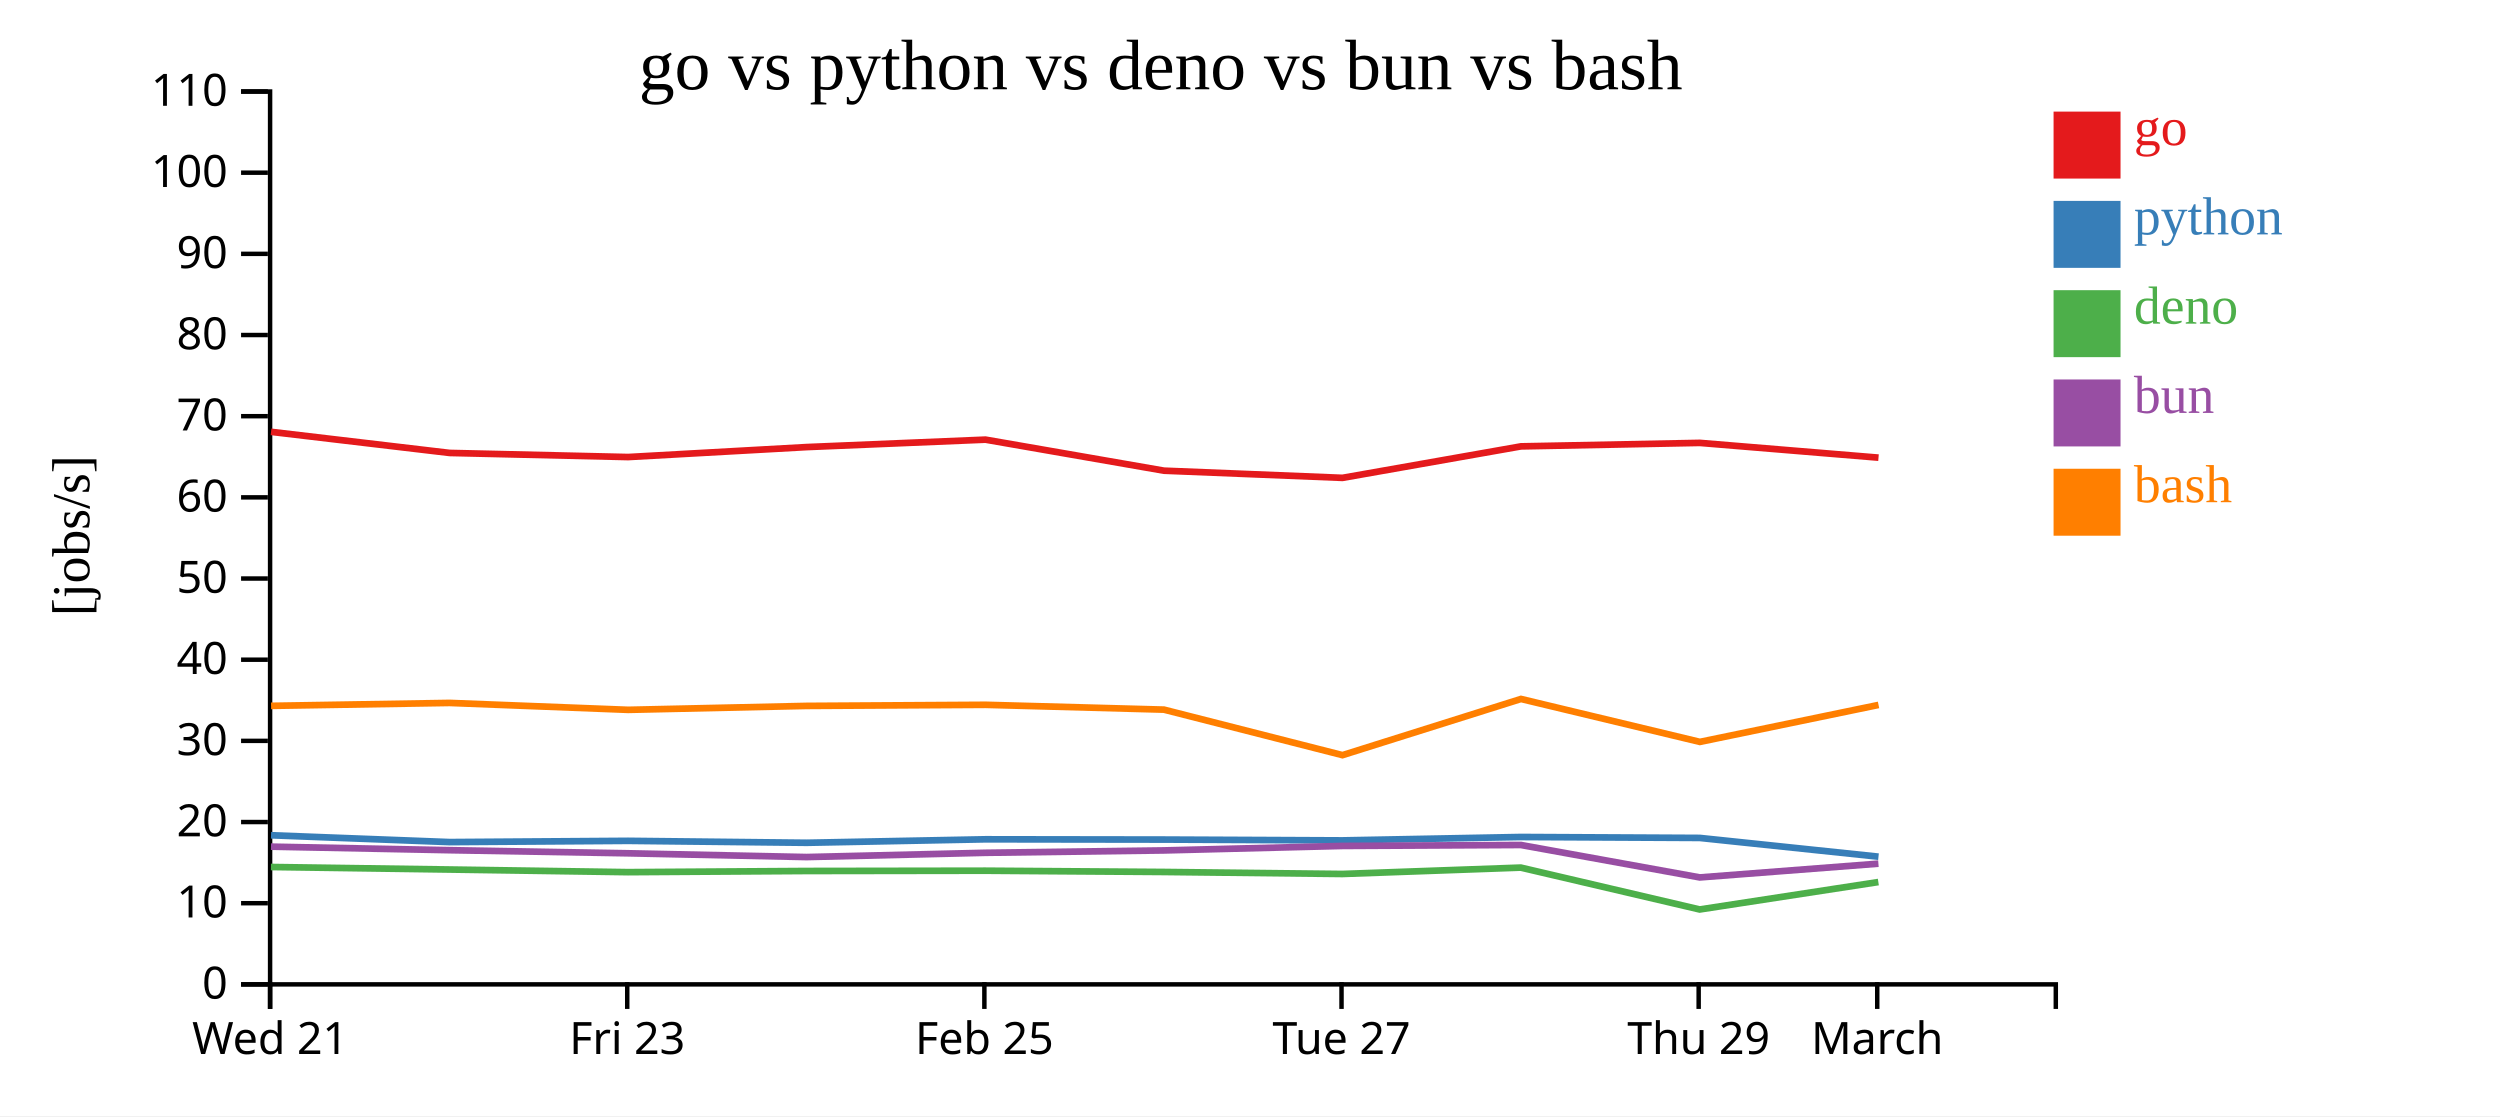
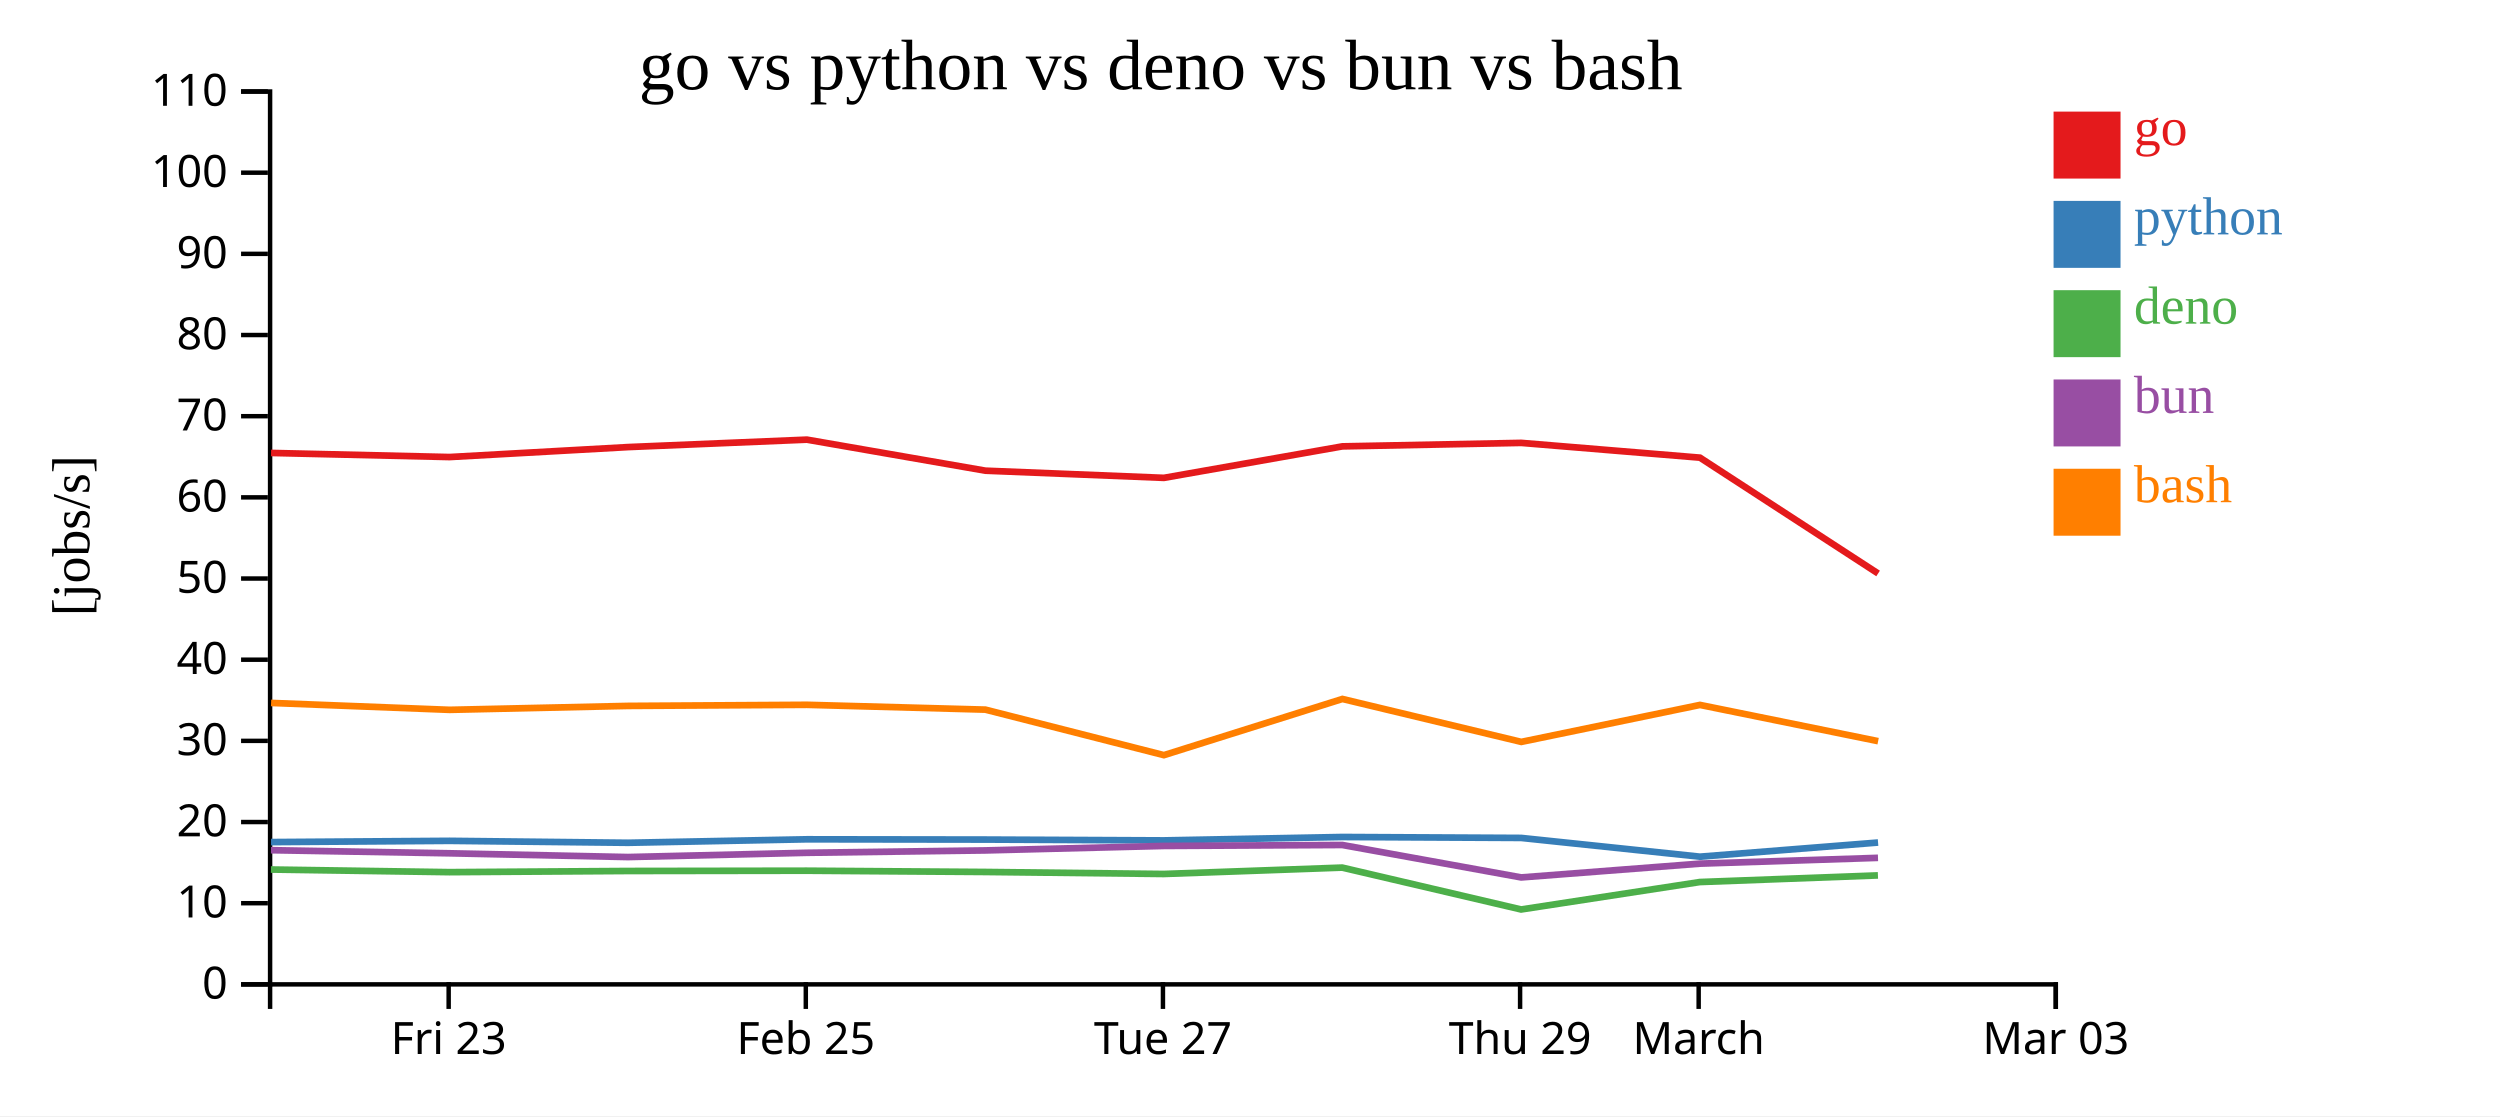
<svg xmlns="http://www.w3.org/2000/svg" width="560" height="250">
  <rect width="100%" height="100%" fill="white" />
  <g transform="translate(60,20)">
    <g transform="translate(0,200)" fill="none" font-size="10" font-family="sans-serif" text-anchor="middle">
      <path class="domain" stroke="currentColor" d="M0.5,6V0.5H400.5V6" />
-       <g class="tick" opacity="1" transform="translate(0.5,0)">
-         <line stroke="currentColor" y2="6" />
-         <text fill="currentColor" y="9" dy="0.71em">Wed 21</text>
-       </g>
-       <g class="tick" opacity="1" transform="translate(80.5,0)">
+       <g class="tick" opacity="1" transform="translate(40.5,0)">
        <line stroke="currentColor" y2="6" />
        <text fill="currentColor" y="9" dy="0.71em">Fri 23</text>
      </g>
-       <g class="tick" opacity="1" transform="translate(160.5,0)">
+       <g class="tick" opacity="1" transform="translate(120.5,0)">
        <line stroke="currentColor" y2="6" />
        <text fill="currentColor" y="9" dy="0.71em">Feb 25</text>
      </g>
-       <g class="tick" opacity="1" transform="translate(240.5,0)">
+       <g class="tick" opacity="1" transform="translate(200.5,0)">
        <line stroke="currentColor" y2="6" />
        <text fill="currentColor" y="9" dy="0.71em">Tue 27</text>
      </g>
-       <g class="tick" opacity="1" transform="translate(320.5,0)">
+       <g class="tick" opacity="1" transform="translate(280.5,0)">
        <line stroke="currentColor" y2="6" />
        <text fill="currentColor" y="9" dy="0.71em">Thu 29</text>
      </g>
-       <g class="tick" opacity="1" transform="translate(360.5,0)">
+       <g class="tick" opacity="1" transform="translate(320.5,0)">
        <line stroke="currentColor" y2="6" />
        <text fill="currentColor" y="9" dy="0.71em">March</text>
+       </g>
+       <g class="tick" opacity="1" transform="translate(400.5,0)">
+         <line stroke="currentColor" y2="6" />
+         <text fill="currentColor" y="9" dy="0.71em">Mar 03</text>
      </g>
    </g>
    <g fill="none" font-size="10" font-family="sans-serif" text-anchor="end">
      <path class="domain" stroke="currentColor" d="M-6,200.5H0.5V0.5H-6" />
      <g class="tick" opacity="1" transform="translate(0,200.5)">
        <line stroke="currentColor" x2="-6" />
        <text fill="currentColor" x="-9" dy="0.32em">0</text>
      </g>
      <g class="tick" opacity="1" transform="translate(0,182.3182)">
        <line stroke="currentColor" x2="-6" />
        <text fill="currentColor" x="-9" dy="0.32em">10</text>
      </g>
      <g class="tick" opacity="1" transform="translate(0,164.1364)">
        <line stroke="currentColor" x2="-6" />
        <text fill="currentColor" x="-9" dy="0.32em">20</text>
      </g>
      <g class="tick" opacity="1" transform="translate(0,145.9545)">
        <line stroke="currentColor" x2="-6" />
        <text fill="currentColor" x="-9" dy="0.32em">30</text>
      </g>
      <g class="tick" opacity="1" transform="translate(0,127.7727)">
        <line stroke="currentColor" x2="-6" />
        <text fill="currentColor" x="-9" dy="0.32em">40</text>
      </g>
      <g class="tick" opacity="1" transform="translate(0,109.5909)">
        <line stroke="currentColor" x2="-6" />
        <text fill="currentColor" x="-9" dy="0.32em">50</text>
      </g>
      <g class="tick" opacity="1" transform="translate(0,91.40909)">
        <line stroke="currentColor" x2="-6" />
        <text fill="currentColor" x="-9" dy="0.32em">60</text>
      </g>
      <g class="tick" opacity="1" transform="translate(0,73.22727)">
        <line stroke="currentColor" x2="-6" />
        <text fill="currentColor" x="-9" dy="0.32em">70</text>
      </g>
      <g class="tick" opacity="1" transform="translate(0,55.04545)">
        <line stroke="currentColor" x2="-6" />
        <text fill="currentColor" x="-9" dy="0.32em">80</text>
      </g>
      <g class="tick" opacity="1" transform="translate(0,36.86364)">
        <line stroke="currentColor" x2="-6" />
        <text fill="currentColor" x="-9" dy="0.32em">90</text>
      </g>
      <g class="tick" opacity="1" transform="translate(0,18.68182)">
        <line stroke="currentColor" x2="-6" />
        <text fill="currentColor" x="-9" dy="0.32em">100</text>
      </g>
      <g class="tick" opacity="1" transform="translate(0,0.5)">
        <line stroke="currentColor" x2="-6" />
        <text fill="currentColor" x="-9" dy="0.32em">110</text>
      </g>
    </g>
    <text text-anchor="middle" style="font-size: 12px" transform="rotate(-90)" y="-40" x="-100">[jobs/s]</text>
    <text text-anchor="middle" style="font-size: 16px" y="0" x="200">go vs python vs deno vs bun vs bash</text>
-     <path class="line" fill="none" stroke="#e41a1c" stroke-width="1.5" d="M0.714,76.733L40.716,81.459L80.7,82.379L120.692,80.146L160.743,78.48L200.716,85.433L240.707,87.041L280.69,79.988L320.759,79.207L360.786,82.516" />
-     <path class="line" fill="none" stroke="#377eb8" stroke-width="1.5" d="M0.71,167.099L40.712,168.628L80.696,168.349L120.688,168.784L160.739,168.004L200.712,168.065L240.702,168.249L280.686,167.487L320.754,167.695L360.782,171.897" />
-     <path class="line" fill="none" stroke="#4daf4a" stroke-width="1.5" d="M0.682,174.208L40.683,174.773L80.667,175.363L120.658,175.102L160.71,175.039L200.683,175.321L240.674,175.77L280.658,174.343L320.722,183.722L360.75,177.578" />
-     <path class="line" fill="none" stroke="#984ea3" stroke-width="1.5" d="M0.696,169.65L40.698,170.442L80.682,171.137L120.674,171.981L160.725,171.026L200.698,170.495L240.688,169.492L280.673,169.276L320.741,176.543L360.766,173.457" />
-     <path class="line" fill="none" stroke="#ff7f00" stroke-width="1.5" d="M0.721,138.111L40.723,137.455L80.708,139.004L120.699,138.123L160.75,137.878L200.724,138.959L240.715,149.153L280.697,136.569L320.767,146.185L360.793,137.904" />
+     <path class="line" fill="none" stroke="#e41a1c" stroke-width="1.5" d="M0.716,81.459L40.7,82.379L80.692,80.146L120.743,78.48L160.716,85.433L200.707,87.041L240.69,79.988L280.759,79.207L320.786,82.516L360.693,108.459" />
+     <path class="line" fill="none" stroke="#377eb8" stroke-width="1.5" d="M0.712,168.628L40.696,168.349L80.688,168.784L120.739,168.004L160.712,168.065L200.702,168.249L240.686,167.487L280.754,167.695L320.782,171.897L360.688,168.728" />
+     <path class="line" fill="none" stroke="#4daf4a" stroke-width="1.5" d="M0.683,174.773L40.667,175.363L80.658,175.102L120.71,175.039L160.683,175.321L200.674,175.77L240.658,174.343L280.722,183.722L320.75,177.578L360.658,176.089" />
+     <path class="line" fill="none" stroke="#984ea3" stroke-width="1.5" d="M0.698,170.442L40.682,171.137L80.674,171.981L120.725,171.026L160.698,170.495L200.688,169.492L240.673,169.276L280.741,176.543L320.766,173.457L360.673,172.156" />
+     <path class="line" fill="none" stroke="#ff7f00" stroke-width="1.5" d="M0.723,137.455L40.708,139.004L80.699,138.123L120.75,137.878L160.724,138.959L200.715,149.153L240.697,136.569L280.767,146.185L320.793,137.904L360.702,146.022" />
    <rect class="dot" x="400" y="5" width="15" height="15" style="fill: #e41a1c;" />
    <rect class="dot" x="400" y="25" width="15" height="15" style="fill: #377eb8;" />
    <rect class="dot" x="400" y="45" width="15" height="15" style="fill: #4daf4a;" />
    <rect class="dot" x="400" y="65" width="15" height="15" style="fill: #984ea3;" />
    <rect class="dot" x="400" y="85" width="15" height="15" style="fill: #ff7f00;" />
    <text class="label" x="418" y="12.5" style="fill: #e41a1c; alignment-baseline: middle;" text-anchor="left">go</text>
    <text class="label" x="418" y="32.5" style="fill: #377eb8; alignment-baseline: middle;" text-anchor="left">python</text>
    <text class="label" x="418" y="52.5" style="fill: #4daf4a; alignment-baseline: middle;" text-anchor="left">deno</text>
    <text class="label" x="418" y="72.5" style="fill: #984ea3; alignment-baseline: middle;" text-anchor="left">bun</text>
    <text class="label" x="418" y="92.5" style="fill: #ff7f00; alignment-baseline: middle;" text-anchor="left">bash</text>
  </g>
</svg>
